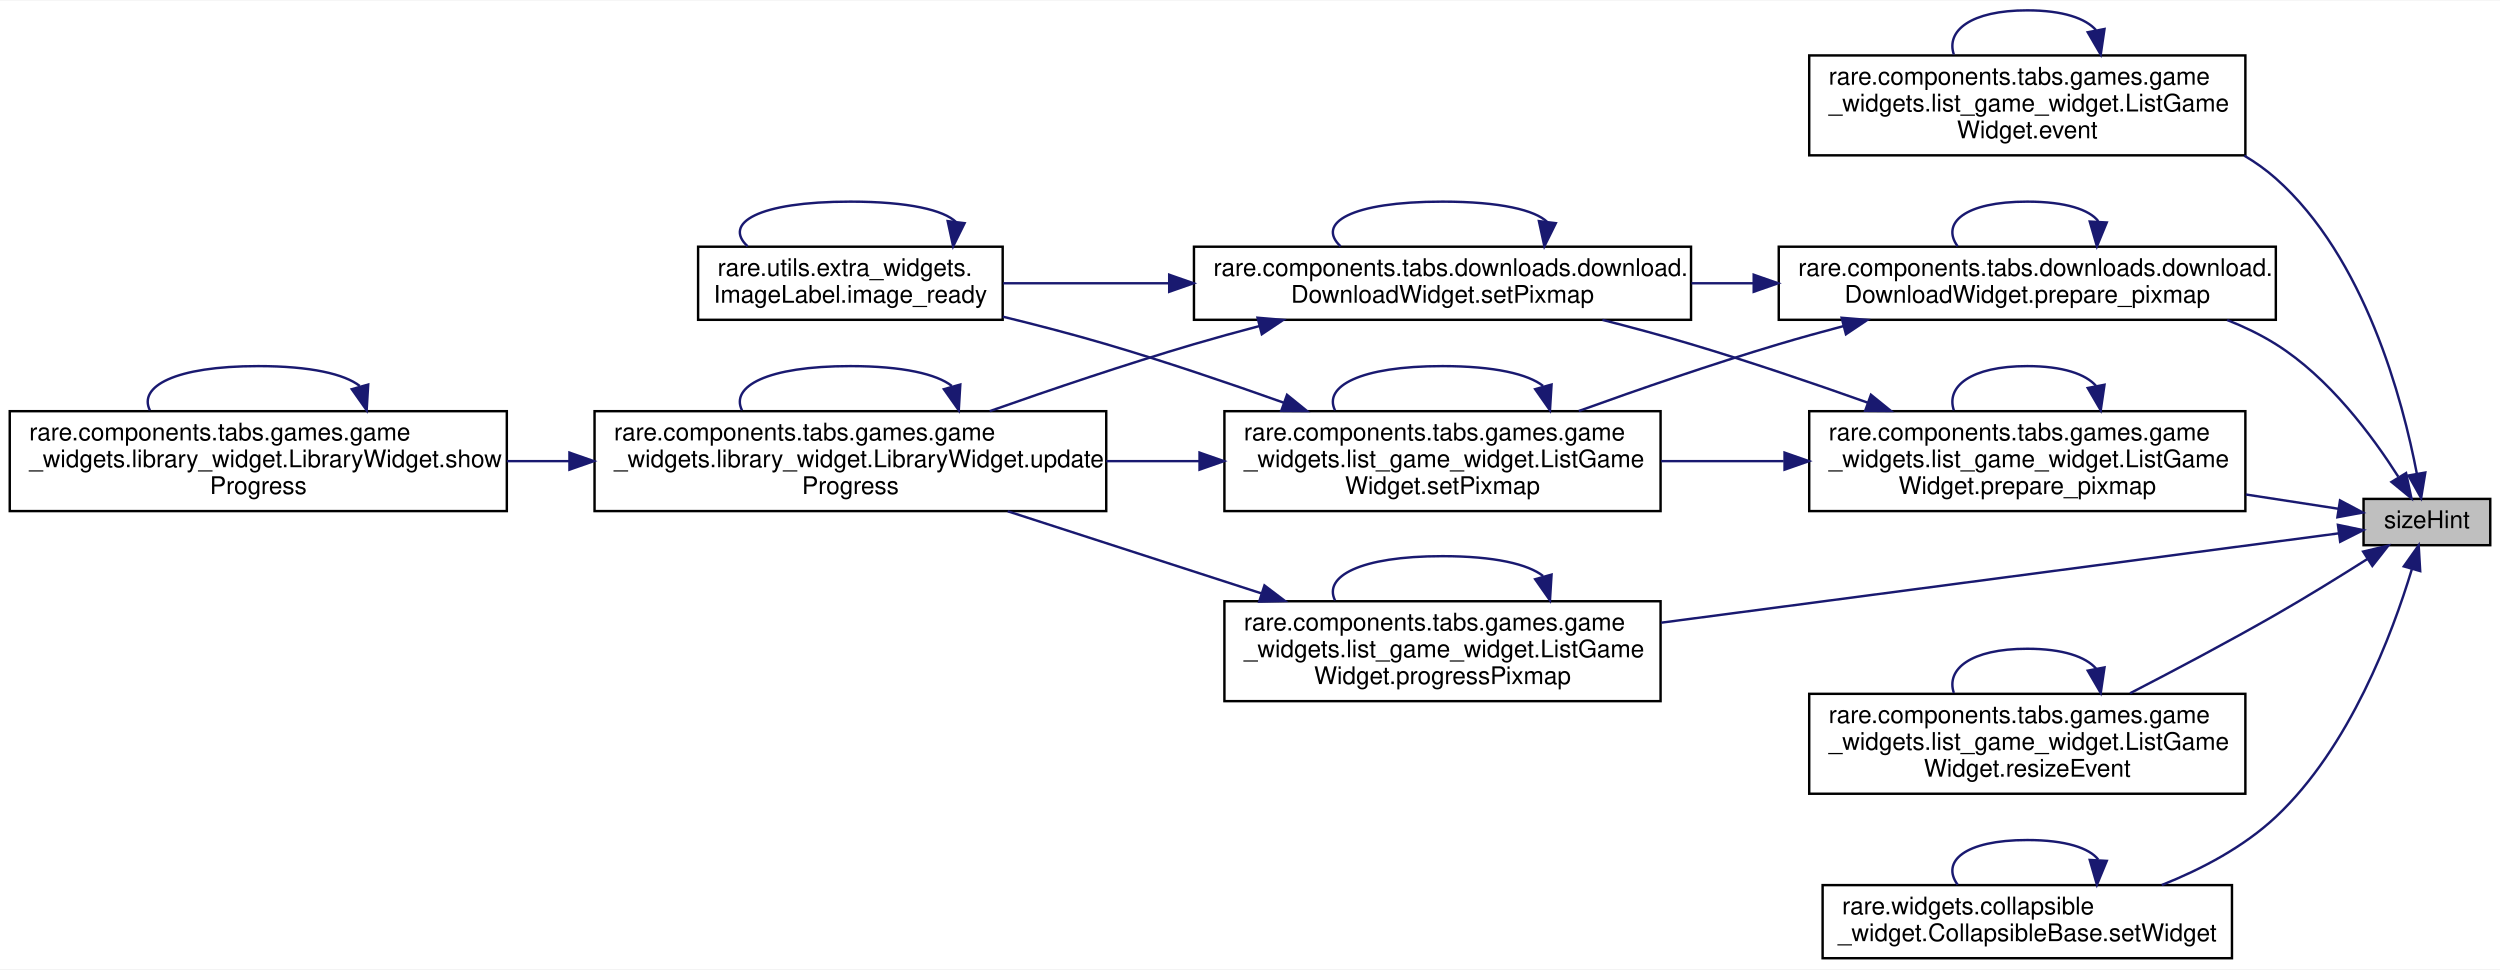
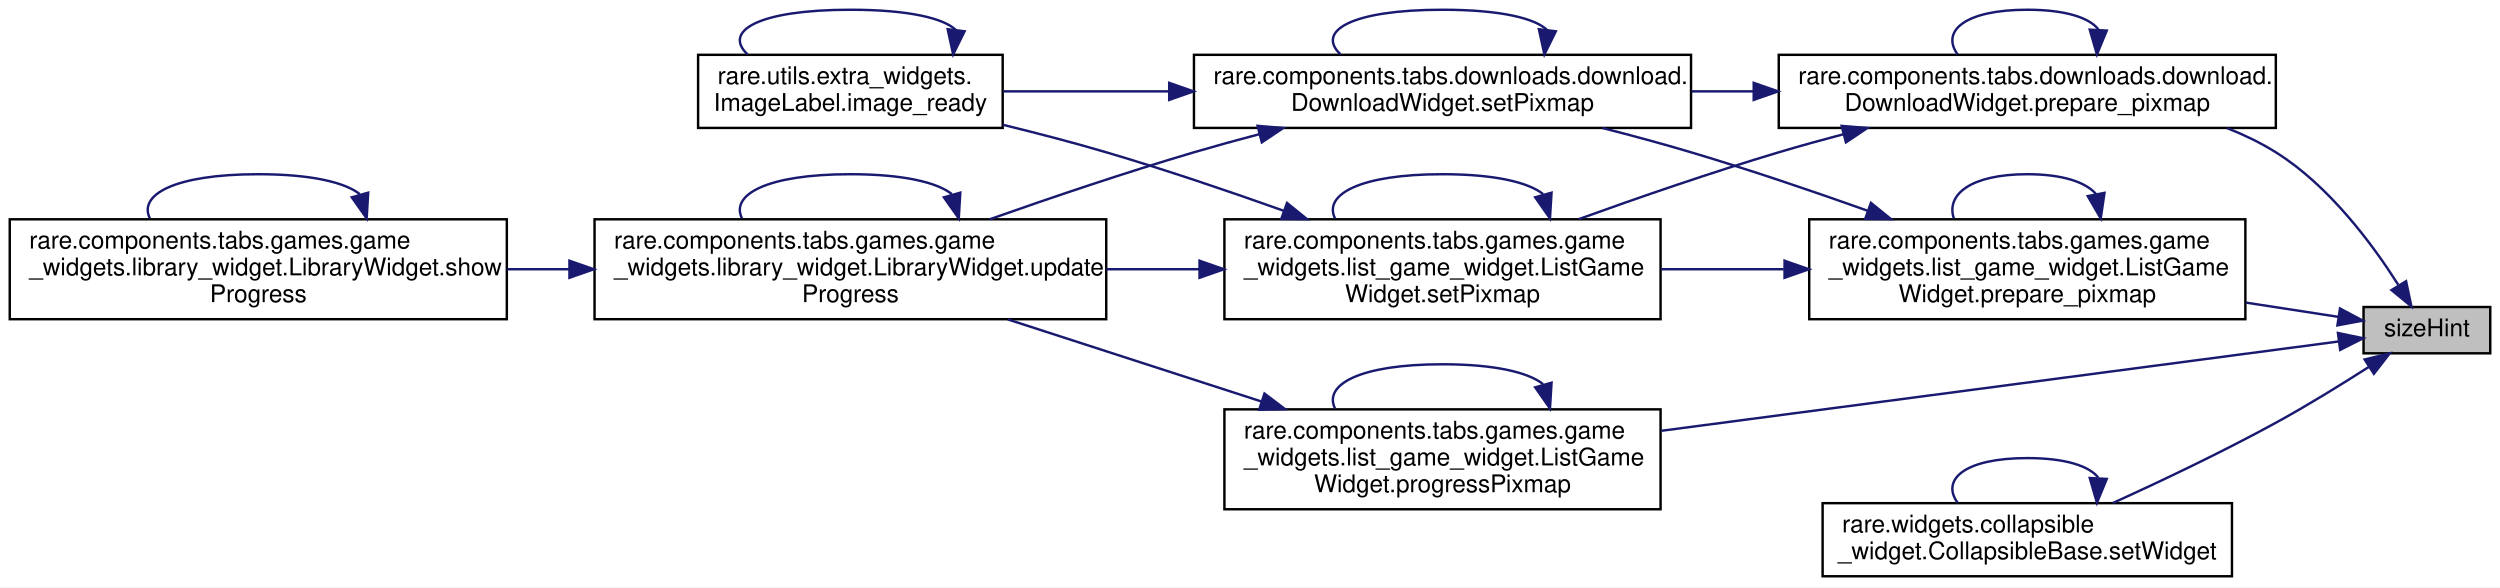
- <svg xmlns="http://www.w3.org/2000/svg" xmlns:xlink="http://www.w3.org/1999/xlink" width="1026pt" height="398pt" viewBox="0.00 0.00 1026.00 397.50">
-   <g id="graph0" class="graph" transform="scale(1 1) rotate(0) translate(4 393.5)">
-     <polygon fill="white" stroke="transparent" points="-4,4 -4,-393.5 1022,-393.5 1022,4 -4,4" />
+ <svg xmlns="http://www.w3.org/2000/svg" xmlns:xlink="http://www.w3.org/1999/xlink" width="1026pt" height="241pt" viewBox="0.00 0.00 1026.00 241.00">
+   <g id="graph0" class="graph" transform="scale(1 1) rotate(0) translate(4 237)">
+     <polygon fill="white" stroke="transparent" points="-4,4 -4,-237 1022,-237 1022,4 -4,4" />
    <g id="node1" class="node">
      <g id="a_node1">
        <a xlink:title=" ">
-           <polygon fill="#bfbfbf" stroke="black" points="966,-170 966,-189 1018,-189 1018,-170 966,-170" />
-           <text text-anchor="middle" x="992" y="-177" font-family="Helvetica,sans-Serif" font-size="10.00">sizeHint</text>
+           <polygon fill="#bfbfbf" stroke="black" points="966,-92 966,-111 1018,-111 1018,-92 966,-92" />
+           <text text-anchor="middle" x="992" y="-99" font-family="Helvetica,sans-Serif" font-size="10.00">sizeHint</text>
        </a>
      </g>
    </g>
    <g id="node2" class="node">
      <g id="a_node2">
-         <a xlink:href="classrare_1_1components_1_1tabs_1_1games_1_1game__widgets_1_1list__game__widget_1_1_list_game_widget.html#ae089d7ae22c0aaa736078f3096734077" target="_top" xlink:title=" ">
-           <polygon fill="white" stroke="black" points="738.5,-330 738.5,-371 917.5,-371 917.5,-330 738.5,-330" />
-           <text text-anchor="start" x="746.5" y="-359" font-family="Helvetica,sans-Serif" font-size="10.00">rare.components.tabs.games.game</text>
-           <text text-anchor="start" x="746.5" y="-348" font-family="Helvetica,sans-Serif" font-size="10.00">_widgets.list_game_widget.ListGame</text>
-           <text text-anchor="middle" x="828" y="-337" font-family="Helvetica,sans-Serif" font-size="10.00">Widget.event</text>
+         <a xlink:href="classrare_1_1components_1_1tabs_1_1downloads_1_1download_1_1_download_widget.html#a7237f0ce0aaddf9396e9801066707c3e" target="_top" xlink:title=" ">
+           <polygon fill="white" stroke="black" points="726,-184.5 726,-214.5 930,-214.5 930,-184.5 726,-184.5" />
+           <text text-anchor="start" x="734" y="-202.5" font-family="Helvetica,sans-Serif" font-size="10.00">rare.components.tabs.downloads.download.</text>
+           <text text-anchor="middle" x="828" y="-191.5" font-family="Helvetica,sans-Serif" font-size="10.00">DownloadWidget.prepare_pixmap</text>
        </a>
      </g>
    </g>
    <g id="edge1" class="edge">
-       <path fill="none" stroke="midnightblue" d="M987.9,-199.22C982.07,-229.68 966.61,-288.03 930,-320.5 926.03,-324.02 921.67,-327.13 917.04,-329.87" />
-       <polygon fill="midnightblue" stroke="midnightblue" points="991.35,-199.82 989.63,-189.36 984.45,-198.61 991.35,-199.82" />
+       <path fill="none" stroke="midnightblue" d="M980.24,-120.13C969.6,-136.88 951.78,-160.89 930,-174.5 923.8,-178.38 917.03,-181.65 910.03,-184.42" />
+       <polygon fill="midnightblue" stroke="midnightblue" points="983.45,-121.6 985.65,-111.24 977.47,-117.96 983.45,-121.6" />
    </g>
-     <g id="node3" class="node">
-       <g id="a_node3">
-         <a xlink:href="classrare_1_1components_1_1tabs_1_1downloads_1_1download_1_1_download_widget.html#a7237f0ce0aaddf9396e9801066707c3e" target="_top" xlink:title=" ">
-           <polygon fill="white" stroke="black" points="726,-262.5 726,-292.5 930,-292.5 930,-262.5 726,-262.5" />
-           <text text-anchor="start" x="734" y="-280.5" font-family="Helvetica,sans-Serif" font-size="10.00">rare.components.tabs.downloads.download.</text>
-           <text text-anchor="middle" x="828" y="-269.5" font-family="Helvetica,sans-Serif" font-size="10.00">DownloadWidget.prepare_pixmap</text>
+     <g id="node8" class="node">
+       <g id="a_node8">
+         <a xlink:href="classrare_1_1components_1_1tabs_1_1games_1_1game__widgets_1_1list__game__widget_1_1_list_game_widget.html#a7237f0ce0aaddf9396e9801066707c3e" target="_top" xlink:title=" ">
+           <polygon fill="white" stroke="black" points="738.5,-106 738.5,-147 917.5,-147 917.5,-106 738.5,-106" />
+           <text text-anchor="start" x="746.5" y="-135" font-family="Helvetica,sans-Serif" font-size="10.00">rare.components.tabs.games.game</text>
+           <text text-anchor="start" x="746.5" y="-124" font-family="Helvetica,sans-Serif" font-size="10.00">_widgets.list_game_widget.ListGame</text>
+           <text text-anchor="middle" x="828" y="-113" font-family="Helvetica,sans-Serif" font-size="10.00">Widget.prepare_pixmap</text>
        </a>
      </g>
    </g>
-     <g id="edge3" class="edge">
-       <path fill="none" stroke="midnightblue" d="M980.24,-198.13C969.6,-214.88 951.78,-238.89 930,-252.5 923.8,-256.38 917.03,-259.65 910.03,-262.42" />
-       <polygon fill="midnightblue" stroke="midnightblue" points="983.45,-199.6 985.65,-189.24 977.47,-195.96 983.45,-199.6" />
+     <g id="edge15" class="edge">
+       <path fill="none" stroke="midnightblue" d="M955.77,-106.94C944.38,-108.69 931.18,-110.73 917.7,-112.81" />
+       <polygon fill="midnightblue" stroke="midnightblue" points="956.34,-110.39 965.69,-105.41 955.27,-103.47 956.34,-110.39" />
    </g>
    <g id="node9" class="node">
      <g id="a_node9">
-         <a xlink:href="classrare_1_1components_1_1tabs_1_1games_1_1game__widgets_1_1list__game__widget_1_1_list_game_widget.html#a7237f0ce0aaddf9396e9801066707c3e" target="_top" xlink:title=" ">
-           <polygon fill="white" stroke="black" points="738.5,-184 738.5,-225 917.5,-225 917.5,-184 738.5,-184" />
-           <text text-anchor="start" x="746.5" y="-213" font-family="Helvetica,sans-Serif" font-size="10.00">rare.components.tabs.games.game</text>
-           <text text-anchor="start" x="746.5" y="-202" font-family="Helvetica,sans-Serif" font-size="10.00">_widgets.list_game_widget.ListGame</text>
-           <text text-anchor="middle" x="828" y="-191" font-family="Helvetica,sans-Serif" font-size="10.00">Widget.prepare_pixmap</text>
+         <a xlink:href="classrare_1_1components_1_1tabs_1_1games_1_1game__widgets_1_1list__game__widget_1_1_list_game_widget.html#a98c2ca1fee1748cb4e89a7d2d45c23f7" target="_top" xlink:title="Paints the color image over the gray images based on progress percentage.">
+           <polygon fill="white" stroke="black" points="498.5,-28 498.5,-69 677.5,-69 677.5,-28 498.5,-28" />
+           <text text-anchor="start" x="506.5" y="-57" font-family="Helvetica,sans-Serif" font-size="10.00">rare.components.tabs.games.game</text>
+           <text text-anchor="start" x="506.5" y="-46" font-family="Helvetica,sans-Serif" font-size="10.00">_widgets.list_game_widget.ListGame</text>
+           <text text-anchor="middle" x="588" y="-35" font-family="Helvetica,sans-Serif" font-size="10.00">Widget.progressPixmap</text>
        </a>
      </g>
    </g>
-     <g id="edge17" class="edge">
-       <path fill="none" stroke="midnightblue" d="M955.77,-184.94C944.38,-186.69 931.18,-188.73 917.7,-190.81" />
-       <polygon fill="midnightblue" stroke="midnightblue" points="956.34,-188.39 965.69,-183.41 955.27,-181.47 956.34,-188.39" />
+     <g id="edge19" class="edge">
+       <path fill="none" stroke="midnightblue" d="M955.87,-96.87C894.31,-88.75 765.19,-71.73 677.76,-60.2" />
+       <polygon fill="midnightblue" stroke="midnightblue" points="955.48,-100.35 965.85,-98.18 956.4,-93.41 955.48,-100.35" />
    </g>
    <g id="node10" class="node">
      <g id="a_node10">
-         <a xlink:href="classrare_1_1components_1_1tabs_1_1games_1_1game__widgets_1_1list__game__widget_1_1_list_game_widget.html#a98c2ca1fee1748cb4e89a7d2d45c23f7" target="_top" xlink:title="Paints the color image over the gray images based on progress percentage.">
-           <polygon fill="white" stroke="black" points="498.5,-106 498.5,-147 677.5,-147 677.5,-106 498.5,-106" />
-           <text text-anchor="start" x="506.5" y="-135" font-family="Helvetica,sans-Serif" font-size="10.00">rare.components.tabs.games.game</text>
-           <text text-anchor="start" x="506.5" y="-124" font-family="Helvetica,sans-Serif" font-size="10.00">_widgets.list_game_widget.ListGame</text>
-           <text text-anchor="middle" x="588" y="-113" font-family="Helvetica,sans-Serif" font-size="10.00">Widget.progressPixmap</text>
-         </a>
-       </g>
-     </g>
-     <g id="edge21" class="edge">
-       <path fill="none" stroke="midnightblue" d="M955.87,-174.87C894.31,-166.75 765.19,-149.73 677.76,-138.2" />
-       <polygon fill="midnightblue" stroke="midnightblue" points="955.48,-178.35 965.85,-176.18 956.4,-171.41 955.48,-178.35" />
-     </g>
-     <g id="node11" class="node">
-       <g id="a_node11">
-         <a xlink:href="classrare_1_1components_1_1tabs_1_1games_1_1game__widgets_1_1list__game__widget_1_1_list_game_widget.html#a14597602626c51a5eb6f7ab6b39ceb38" target="_top" xlink:title=" ">
-           <polygon fill="white" stroke="black" points="738.5,-68 738.5,-109 917.5,-109 917.5,-68 738.5,-68" />
-           <text text-anchor="start" x="746.5" y="-97" font-family="Helvetica,sans-Serif" font-size="10.00">rare.components.tabs.games.game</text>
-           <text text-anchor="start" x="746.5" y="-86" font-family="Helvetica,sans-Serif" font-size="10.00">_widgets.list_game_widget.ListGame</text>
-           <text text-anchor="middle" x="828" y="-75" font-family="Helvetica,sans-Serif" font-size="10.00">Widget.resizeEvent</text>
-         </a>
-       </g>
-     </g>
-     <g id="edge24" class="edge">
-       <path fill="none" stroke="midnightblue" d="M967.72,-164.43C956.45,-157.28 942.64,-148.74 930,-141.5 910.58,-130.38 888.63,-118.75 870.16,-109.23" />
-       <polygon fill="midnightblue" stroke="midnightblue" points="965.83,-167.38 976.15,-169.82 969.6,-161.48 965.83,-167.38" />
-     </g>
-     <g id="node12" class="node">
-       <g id="a_node12">
        <a xlink:href="classrare_1_1widgets_1_1collapsible__widget_1_1_collapsible_base.html#a58e1dc91f8780e6ffd61ed5fdc02b6cd" target="_top" xlink:title=" ">
          <polygon fill="white" stroke="black" points="744,-0.5 744,-30.5 912,-30.5 912,-0.5 744,-0.5" />
          <text text-anchor="start" x="752" y="-18.5" font-family="Helvetica,sans-Serif" font-size="10.00">rare.widgets.collapsible</text>
          <text text-anchor="middle" x="828" y="-7.5" font-family="Helvetica,sans-Serif" font-size="10.00">_widget.CollapsibleBase.setWidget</text>
        </a>
      </g>
    </g>
-     <g id="edge26" class="edge">
-       <path fill="none" stroke="midnightblue" d="M985.8,-160.07C977.86,-133.79 960.33,-86.94 930,-58.5 916.86,-46.18 899.66,-37.1 883.19,-30.54" />
-       <polygon fill="midnightblue" stroke="midnightblue" points="982.52,-161.31 988.63,-169.96 989.25,-159.38 982.52,-161.31" />
+     <g id="edge22" class="edge">
+       <path fill="none" stroke="midnightblue" d="M968.3,-86.5C956.97,-79.24 942.96,-70.59 930,-63.5 908.2,-51.58 882.95,-39.58 863.15,-30.56" />
+       <polygon fill="midnightblue" stroke="midnightblue" points="966.44,-89.47 976.73,-91.97 970.24,-83.59 966.44,-89.47" />
    </g>
    <g id="edge2" class="edge">
-       <path fill="none" stroke="midnightblue" d="M856.22,-381.36C852.02,-386.2 842.61,-389.5 828,-389.5 804.62,-389.5 794.57,-381.04 797.86,-371.36" />
-       <polygon fill="midnightblue" stroke="midnightblue" points="859.69,-381.85 858.14,-371.36 852.81,-380.52 859.69,-381.85" />
+       <path fill="none" stroke="midnightblue" d="M857.14,-224.96C853.52,-229.68 843.81,-233 828,-233 802.05,-233 792.53,-224.06 799.42,-214.66" />
+       <polygon fill="midnightblue" stroke="midnightblue" points="860.62,-224.45 856.58,-214.66 853.63,-224.83 860.62,-224.45" />
    </g>
-     <g id="edge4" class="edge">
-       <path fill="none" stroke="midnightblue" d="M857.14,-302.96C853.52,-307.68 843.81,-311 828,-311 802.05,-311 792.53,-302.06 799.42,-292.66" />
-       <polygon fill="midnightblue" stroke="midnightblue" points="860.62,-302.45 856.58,-292.66 853.63,-302.83 860.62,-302.45" />
+     <g id="node3" class="node">
+       <g id="a_node3">
+         <a xlink:href="classrare_1_1components_1_1tabs_1_1downloads_1_1download_1_1_download_widget.html#afe7221063d2a4d7b1e1f42fb85f5d06f" target="_top" xlink:title=" ">
+           <polygon fill="white" stroke="black" points="486,-184.5 486,-214.5 690,-214.5 690,-184.5 486,-184.5" />
+           <text text-anchor="start" x="494" y="-202.5" font-family="Helvetica,sans-Serif" font-size="10.00">rare.components.tabs.downloads.download.</text>
+           <text text-anchor="middle" x="588" y="-191.5" font-family="Helvetica,sans-Serif" font-size="10.00">DownloadWidget.setPixmap</text>
+         </a>
+       </g>
+     </g>
+     <g id="edge3" class="edge">
+       <path fill="none" stroke="midnightblue" d="M715.47,-199.5C707.04,-199.5 698.55,-199.5 690.19,-199.5" />
+       <polygon fill="midnightblue" stroke="midnightblue" points="715.72,-203 725.72,-199.5 715.72,-196 715.72,-203" />
+     </g>
+     <g id="node7" class="node">
+       <g id="a_node7">
+         <a xlink:href="classrare_1_1components_1_1tabs_1_1games_1_1game__widgets_1_1list__game__widget_1_1_list_game_widget.html#afe7221063d2a4d7b1e1f42fb85f5d06f" target="_top" xlink:title=" ">
+           <polygon fill="white" stroke="black" points="498.5,-106 498.5,-147 677.5,-147 677.5,-106 498.5,-106" />
+           <text text-anchor="start" x="506.5" y="-135" font-family="Helvetica,sans-Serif" font-size="10.00">rare.components.tabs.games.game</text>
+           <text text-anchor="start" x="506.5" y="-124" font-family="Helvetica,sans-Serif" font-size="10.00">_widgets.list_game_widget.ListGame</text>
+           <text text-anchor="middle" x="588" y="-113" font-family="Helvetica,sans-Serif" font-size="10.00">Widget.setPixmap</text>
+         </a>
+       </g>
+     </g>
+     <g id="edge11" class="edge">
+       <path fill="none" stroke="midnightblue" d="M752.63,-181.94C743.63,-179.56 734.58,-177.06 726,-174.5 698.71,-166.36 668.82,-156.06 643.94,-147.08" />
+       <polygon fill="midnightblue" stroke="midnightblue" points="751.81,-185.34 762.37,-184.47 753.57,-178.57 751.81,-185.34" />
+     </g>
+     <g id="edge6" class="edge">
+       <path fill="none" stroke="midnightblue" d="M631.03,-224.59C626.08,-229.51 611.73,-233 588,-233 550.03,-233 536.09,-224.06 546.18,-214.66" />
+       <polygon fill="midnightblue" stroke="midnightblue" points="634.51,-224.16 629.82,-214.66 627.56,-225.01 634.51,-224.16" />
    </g>
    <g id="node4" class="node">
      <g id="a_node4">
-         <a xlink:href="classrare_1_1components_1_1tabs_1_1downloads_1_1download_1_1_download_widget.html#afe7221063d2a4d7b1e1f42fb85f5d06f" target="_top" xlink:title=" ">
-           <polygon fill="white" stroke="black" points="486,-262.5 486,-292.5 690,-292.5 690,-262.5 486,-262.5" />
-           <text text-anchor="start" x="494" y="-280.5" font-family="Helvetica,sans-Serif" font-size="10.00">rare.components.tabs.downloads.download.</text>
-           <text text-anchor="middle" x="588" y="-269.5" font-family="Helvetica,sans-Serif" font-size="10.00">DownloadWidget.setPixmap</text>
+         <a xlink:href="classrare_1_1utils_1_1extra__widgets_1_1_image_label.html#a29f0251454b3bdbf53b196a41cfb5c44" target="_top" xlink:title=" ">
+           <polygon fill="white" stroke="black" points="282.5,-184.5 282.5,-214.5 407.5,-214.5 407.5,-184.5 282.5,-184.5" />
+           <text text-anchor="start" x="290.5" y="-202.5" font-family="Helvetica,sans-Serif" font-size="10.00">rare.utils.extra_widgets.</text>
+           <text text-anchor="middle" x="345" y="-191.5" font-family="Helvetica,sans-Serif" font-size="10.00">ImageLabel.image_ready</text>
        </a>
      </g>
    </g>
-     <g id="edge5" class="edge">
-       <path fill="none" stroke="midnightblue" d="M715.47,-277.5C707.04,-277.5 698.55,-277.5 690.19,-277.5" />
-       <polygon fill="midnightblue" stroke="midnightblue" points="715.72,-281 725.72,-277.5 715.72,-274 715.72,-281" />
+     <g id="edge4" class="edge">
+       <path fill="none" stroke="midnightblue" d="M475.84,-199.5C452.41,-199.5 428.51,-199.5 407.71,-199.5" />
+       <polygon fill="midnightblue" stroke="midnightblue" points="475.84,-203 485.84,-199.5 475.84,-196 475.84,-203" />
    </g>
-     <g id="node8" class="node">
-       <g id="a_node8">
-         <a xlink:href="classrare_1_1components_1_1tabs_1_1games_1_1game__widgets_1_1list__game__widget_1_1_list_game_widget.html#afe7221063d2a4d7b1e1f42fb85f5d06f" target="_top" xlink:title=" ">
-           <polygon fill="white" stroke="black" points="498.5,-184 498.5,-225 677.5,-225 677.5,-184 498.5,-184" />
-           <text text-anchor="start" x="506.5" y="-213" font-family="Helvetica,sans-Serif" font-size="10.00">rare.components.tabs.games.game</text>
-           <text text-anchor="start" x="506.5" y="-202" font-family="Helvetica,sans-Serif" font-size="10.00">_widgets.list_game_widget.ListGame</text>
-           <text text-anchor="middle" x="588" y="-191" font-family="Helvetica,sans-Serif" font-size="10.00">Widget.setPixmap</text>
+     <g id="node5" class="node">
+       <g id="a_node5">
+         <a xlink:href="classrare_1_1components_1_1tabs_1_1games_1_1game__widgets_1_1library__widget_1_1_library_widget.html#aba6dbd857b7a02c2f1fbd7d472416b54" target="_top" xlink:title=" ">
+           <polygon fill="white" stroke="black" points="240,-106 240,-147 450,-147 450,-106 240,-106" />
+           <text text-anchor="start" x="248" y="-135" font-family="Helvetica,sans-Serif" font-size="10.00">rare.components.tabs.games.game</text>
+           <text text-anchor="start" x="248" y="-124" font-family="Helvetica,sans-Serif" font-size="10.00">_widgets.library_widget.LibraryWidget.update</text>
+           <text text-anchor="middle" x="345" y="-113" font-family="Helvetica,sans-Serif" font-size="10.00">Progress</text>
        </a>
      </g>
    </g>
-     <g id="edge13" class="edge">
-       <path fill="none" stroke="midnightblue" d="M752.63,-259.94C743.63,-257.56 734.58,-255.06 726,-252.5 698.71,-244.36 668.82,-234.06 643.94,-225.08" />
-       <polygon fill="midnightblue" stroke="midnightblue" points="751.81,-263.34 762.37,-262.47 753.57,-256.57 751.81,-263.34" />
+     <g id="edge7" class="edge">
+       <path fill="none" stroke="midnightblue" d="M512.85,-181.94C503.77,-179.55 494.65,-177.05 486,-174.5 458.15,-166.3 427.61,-155.98 402.18,-147.02" />
+       <polygon fill="midnightblue" stroke="midnightblue" points="512.1,-185.36 522.66,-184.47 513.85,-178.58 512.1,-185.36" />
    </g>
-     <g id="edge8" class="edge">
-       <path fill="none" stroke="midnightblue" d="M631.03,-302.59C626.08,-307.51 611.73,-311 588,-311 550.03,-311 536.09,-302.06 546.18,-292.66" />
-       <polygon fill="midnightblue" stroke="midnightblue" points="634.51,-302.16 629.82,-292.66 627.56,-303.01 634.51,-302.16" />
+     <g id="edge5" class="edge">
+       <path fill="none" stroke="midnightblue" d="M388.39,-224.59C383.39,-229.51 368.93,-233 345,-233 306.71,-233 292.66,-224.06 302.83,-214.66" />
+       <polygon fill="midnightblue" stroke="midnightblue" points="391.87,-224.16 387.17,-214.66 384.92,-225.01 391.87,-224.16" />
    </g>
-     <g id="node5" class="node">
-       <g id="a_node5">
-         <a xlink:href="classrare_1_1utils_1_1extra__widgets_1_1_image_label.html#a29f0251454b3bdbf53b196a41cfb5c44" target="_top" xlink:title=" ">
-           <polygon fill="white" stroke="black" points="282.5,-262.5 282.5,-292.5 407.5,-292.5 407.5,-262.5 282.5,-262.5" />
-           <text text-anchor="start" x="290.5" y="-280.5" font-family="Helvetica,sans-Serif" font-size="10.00">rare.utils.extra_widgets.</text>
-           <text text-anchor="middle" x="345" y="-269.5" font-family="Helvetica,sans-Serif" font-size="10.00">ImageLabel.image_ready</text>
+     <g id="edge10" class="edge">
+       <path fill="none" stroke="midnightblue" d="M386.63,-157.36C380.44,-162.2 366.56,-165.5 345,-165.5 310.5,-165.5 295.67,-157.04 300.52,-147.36" />
+       <polygon fill="midnightblue" stroke="midnightblue" points="390.11,-157.94 389.48,-147.36 383.37,-156.02 390.11,-157.94" />
+     </g>
+     <g id="node6" class="node">
+       <g id="a_node6">
+         <a xlink:href="classrare_1_1components_1_1tabs_1_1games_1_1game__widgets_1_1library__widget_1_1_library_widget.html#a1990ae73849da7538f16b24becb60023" target="_top" xlink:title=" ">
+           <polygon fill="white" stroke="black" points="0,-106 0,-147 204,-147 204,-106 0,-106" />
+           <text text-anchor="start" x="8" y="-135" font-family="Helvetica,sans-Serif" font-size="10.00">rare.components.tabs.games.game</text>
+           <text text-anchor="start" x="8" y="-124" font-family="Helvetica,sans-Serif" font-size="10.00">_widgets.library_widget.LibraryWidget.show</text>
+           <text text-anchor="middle" x="102" y="-113" font-family="Helvetica,sans-Serif" font-size="10.00">Progress</text>
        </a>
      </g>
    </g>
-     <g id="edge6" class="edge">
-       <path fill="none" stroke="midnightblue" d="M475.84,-277.5C452.41,-277.5 428.51,-277.5 407.71,-277.5" />
-       <polygon fill="midnightblue" stroke="midnightblue" points="475.84,-281 485.84,-277.5 475.84,-274 475.84,-281" />
-     </g>
-     <g id="node6" class="node">
-       <g id="a_node6">
-         <a xlink:href="classrare_1_1components_1_1tabs_1_1games_1_1game__widgets_1_1library__widget_1_1_library_widget.html#aba6dbd857b7a02c2f1fbd7d472416b54" target="_top" xlink:title=" ">
-           <polygon fill="white" stroke="black" points="240,-184 240,-225 450,-225 450,-184 240,-184" />
-           <text text-anchor="start" x="248" y="-213" font-family="Helvetica,sans-Serif" font-size="10.00">rare.components.tabs.games.game</text>
-           <text text-anchor="start" x="248" y="-202" font-family="Helvetica,sans-Serif" font-size="10.00">_widgets.library_widget.LibraryWidget.update</text>
-           <text text-anchor="middle" x="345" y="-191" font-family="Helvetica,sans-Serif" font-size="10.00">Progress</text>
-         </a>
-       </g>
+     <g id="edge8" class="edge">
+       <path fill="none" stroke="midnightblue" d="M229.67,-126.5C221.11,-126.5 212.51,-126.5 204.03,-126.5" />
+       <polygon fill="midnightblue" stroke="midnightblue" points="229.7,-130 239.7,-126.5 229.7,-123 229.7,-130" />
    </g>
    <g id="edge9" class="edge">
-       <path fill="none" stroke="midnightblue" d="M512.85,-259.94C503.77,-257.55 494.65,-255.05 486,-252.5 458.15,-244.3 427.61,-233.98 402.18,-225.02" />
-       <polygon fill="midnightblue" stroke="midnightblue" points="512.1,-263.36 522.66,-262.47 513.85,-256.58 512.1,-263.36" />
-     </g>
-     <g id="edge7" class="edge">
-       <path fill="none" stroke="midnightblue" d="M388.39,-302.59C383.39,-307.51 368.93,-311 345,-311 306.71,-311 292.66,-302.06 302.83,-292.66" />
-       <polygon fill="midnightblue" stroke="midnightblue" points="391.87,-302.16 387.17,-292.66 384.92,-303.01 391.87,-302.16" />
+       <path fill="none" stroke="midnightblue" d="M143.63,-157.36C137.44,-162.2 123.56,-165.5 102,-165.5 67.5,-165.5 52.67,-157.04 57.52,-147.36" />
+       <polygon fill="midnightblue" stroke="midnightblue" points="147.11,-157.94 146.48,-147.36 140.37,-156.02 147.11,-157.94" />
    </g>
    <g id="edge12" class="edge">
-       <path fill="none" stroke="midnightblue" d="M386.63,-235.36C380.44,-240.2 366.56,-243.5 345,-243.5 310.5,-243.5 295.67,-235.04 300.52,-225.36" />
-       <polygon fill="midnightblue" stroke="midnightblue" points="390.11,-235.94 389.48,-225.36 383.37,-234.02 390.11,-235.94" />
-     </g>
-     <g id="node7" class="node">
-       <g id="a_node7">
-         <a xlink:href="classrare_1_1components_1_1tabs_1_1games_1_1game__widgets_1_1library__widget_1_1_library_widget.html#a1990ae73849da7538f16b24becb60023" target="_top" xlink:title=" ">
-           <polygon fill="white" stroke="black" points="0,-184 0,-225 204,-225 204,-184 0,-184" />
-           <text text-anchor="start" x="8" y="-213" font-family="Helvetica,sans-Serif" font-size="10.00">rare.components.tabs.games.game</text>
-           <text text-anchor="start" x="8" y="-202" font-family="Helvetica,sans-Serif" font-size="10.00">_widgets.library_widget.LibraryWidget.show</text>
-           <text text-anchor="middle" x="102" y="-191" font-family="Helvetica,sans-Serif" font-size="10.00">Progress</text>
-         </a>
-       </g>
-     </g>
-     <g id="edge10" class="edge">
-       <path fill="none" stroke="midnightblue" d="M229.67,-204.5C221.11,-204.5 212.51,-204.5 204.03,-204.5" />
-       <polygon fill="midnightblue" stroke="midnightblue" points="229.7,-208 239.7,-204.5 229.7,-201 229.7,-208" />
-     </g>
-     <g id="edge11" class="edge">
-       <path fill="none" stroke="midnightblue" d="M143.63,-235.36C137.44,-240.2 123.56,-243.5 102,-243.5 67.5,-243.5 52.67,-235.04 57.52,-225.36" />
-       <polygon fill="midnightblue" stroke="midnightblue" points="147.11,-235.94 146.48,-225.36 140.37,-234.02 147.11,-235.94" />
+       <path fill="none" stroke="midnightblue" d="M522.84,-150.49C500.01,-158.62 474.01,-167.43 450,-174.5 436.37,-178.51 421.6,-182.36 407.59,-185.78" />
+       <polygon fill="midnightblue" stroke="midnightblue" points="524.19,-153.72 532.42,-147.05 521.82,-147.13 524.19,-153.72" />
    </g>
    <g id="edge14" class="edge">
-       <path fill="none" stroke="midnightblue" d="M522.84,-228.49C500.01,-236.62 474.01,-245.43 450,-252.5 436.37,-256.51 421.6,-260.36 407.59,-263.78" />
-       <polygon fill="midnightblue" stroke="midnightblue" points="524.19,-231.72 532.42,-225.05 521.82,-225.13 524.19,-231.72" />
+       <path fill="none" stroke="midnightblue" d="M488.26,-126.5C475.65,-126.5 462.71,-126.5 450.03,-126.5" />
+       <polygon fill="midnightblue" stroke="midnightblue" points="488.29,-130 498.29,-126.5 488.29,-123 488.29,-130" />
    </g>
-     <g id="edge16" class="edge">
-       <path fill="none" stroke="midnightblue" d="M488.26,-204.5C475.65,-204.5 462.71,-204.5 450.03,-204.5" />
-       <polygon fill="midnightblue" stroke="midnightblue" points="488.29,-208 498.29,-204.5 488.29,-201 488.29,-208" />
-     </g>
-     <g id="edge15" class="edge">
-       <path fill="none" stroke="midnightblue" d="M629.29,-235.36C623.15,-240.2 609.39,-243.5 588,-243.5 553.78,-243.5 539.08,-235.04 543.89,-225.36" />
-       <polygon fill="midnightblue" stroke="midnightblue" points="632.76,-235.94 632.11,-225.36 626.03,-234.04 632.76,-235.94" />
-     </g>
-     <g id="edge19" class="edge">
-       <path fill="none" stroke="midnightblue" d="M762.51,-228.5C739.75,-236.6 713.88,-245.38 690,-252.5 678.32,-255.98 665.77,-259.37 653.63,-262.47" />
-       <polygon fill="midnightblue" stroke="midnightblue" points="763.83,-231.75 772.06,-225.08 761.47,-225.16 763.83,-231.75" />
-     </g>
-     <g id="edge20" class="edge">
-       <path fill="none" stroke="midnightblue" d="M728.06,-204.5C711.36,-204.5 694.12,-204.5 677.7,-204.5" />
-       <polygon fill="midnightblue" stroke="midnightblue" points="728.38,-208 738.38,-204.5 728.38,-201 728.38,-208" />
-     </g>
-     <g id="edge18" class="edge">
-       <path fill="none" stroke="midnightblue" d="M856.22,-235.36C852.02,-240.2 842.61,-243.5 828,-243.5 804.62,-243.5 794.57,-235.04 797.86,-225.36" />
-       <polygon fill="midnightblue" stroke="midnightblue" points="859.69,-235.85 858.14,-225.36 852.81,-234.52 859.69,-235.85" />
-     </g>
-     <g id="edge23" class="edge">
-       <path fill="none" stroke="midnightblue" d="M513.7,-150.22C480.47,-160.98 441.55,-173.58 409.57,-183.92" />
-       <polygon fill="midnightblue" stroke="midnightblue" points="514.93,-153.5 523.36,-147.1 512.77,-146.84 514.93,-153.5" />
-     </g>
-     <g id="edge22" class="edge">
+     <g id="edge13" class="edge">
      <path fill="none" stroke="midnightblue" d="M629.29,-157.36C623.15,-162.2 609.39,-165.5 588,-165.5 553.78,-165.5 539.08,-157.04 543.89,-147.36" />
      <polygon fill="midnightblue" stroke="midnightblue" points="632.76,-157.94 632.11,-147.36 626.03,-156.04 632.76,-157.94" />
    </g>
-     <g id="edge25" class="edge">
-       <path fill="none" stroke="midnightblue" d="M856.22,-119.36C852.02,-124.2 842.61,-127.5 828,-127.5 804.62,-127.5 794.57,-119.04 797.86,-109.36" />
-       <polygon fill="midnightblue" stroke="midnightblue" points="859.69,-119.85 858.14,-109.36 852.81,-118.52 859.69,-119.85" />
+     <g id="edge17" class="edge">
+       <path fill="none" stroke="midnightblue" d="M762.51,-150.5C739.75,-158.6 713.88,-167.38 690,-174.5 678.32,-177.98 665.77,-181.37 653.63,-184.47" />
+       <polygon fill="midnightblue" stroke="midnightblue" points="763.83,-153.75 772.06,-147.08 761.47,-147.16 763.83,-153.75" />
    </g>
-     <g id="edge27" class="edge">
+     <g id="edge18" class="edge">
+       <path fill="none" stroke="midnightblue" d="M728.06,-126.5C711.36,-126.5 694.12,-126.5 677.7,-126.5" />
+       <polygon fill="midnightblue" stroke="midnightblue" points="728.38,-130 738.38,-126.5 728.38,-123 728.38,-130" />
+     </g>
+     <g id="edge16" class="edge">
+       <path fill="none" stroke="midnightblue" d="M856.22,-157.36C852.02,-162.2 842.61,-165.5 828,-165.5 804.62,-165.5 794.57,-157.04 797.86,-147.36" />
+       <polygon fill="midnightblue" stroke="midnightblue" points="859.69,-157.85 858.14,-147.36 852.81,-156.52 859.69,-157.85" />
+     </g>
+     <g id="edge21" class="edge">
+       <path fill="none" stroke="midnightblue" d="M513.7,-72.22C480.47,-82.98 441.55,-95.58 409.57,-105.92" />
+       <polygon fill="midnightblue" stroke="midnightblue" points="514.93,-75.5 523.36,-69.1 512.77,-68.84 514.93,-75.5" />
+     </g>
+     <g id="edge20" class="edge">
+       <path fill="none" stroke="midnightblue" d="M629.29,-79.36C623.15,-84.2 609.39,-87.5 588,-87.5 553.78,-87.5 539.08,-79.04 543.89,-69.36" />
+       <polygon fill="midnightblue" stroke="midnightblue" points="632.76,-79.94 632.11,-69.36 626.03,-78.04 632.76,-79.94" />
+     </g>
+     <g id="edge23" class="edge">
      <path fill="none" stroke="midnightblue" d="M857.14,-40.96C853.52,-45.68 843.81,-49 828,-49 802.05,-49 792.53,-40.06 799.42,-30.66" />
      <polygon fill="midnightblue" stroke="midnightblue" points="860.62,-40.45 856.58,-30.66 853.63,-40.83 860.62,-40.45" />
    </g>
  </g>
</svg>
